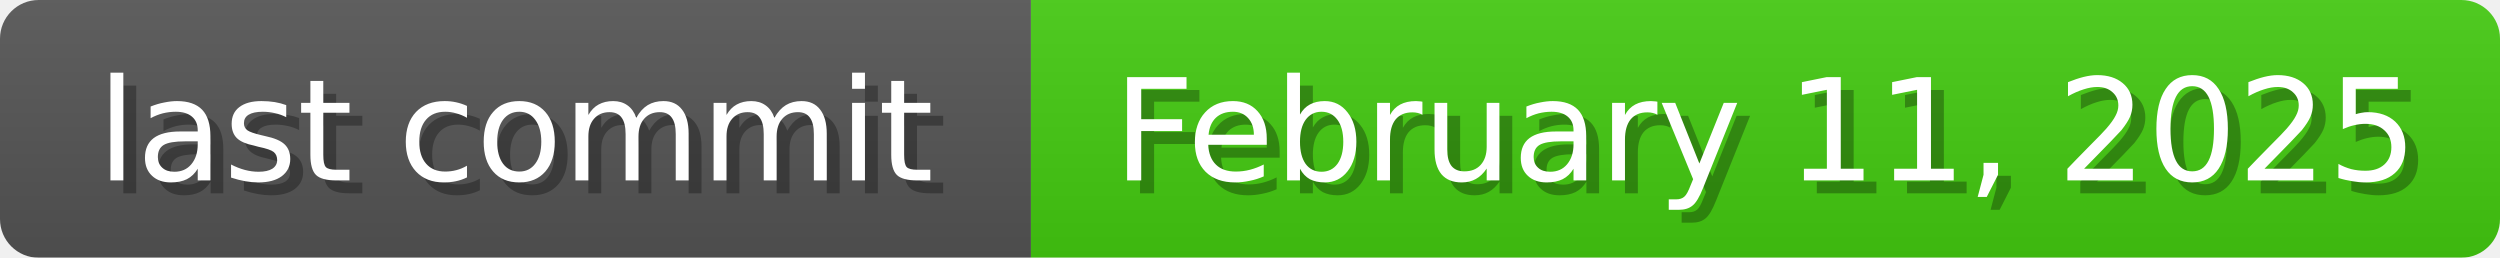
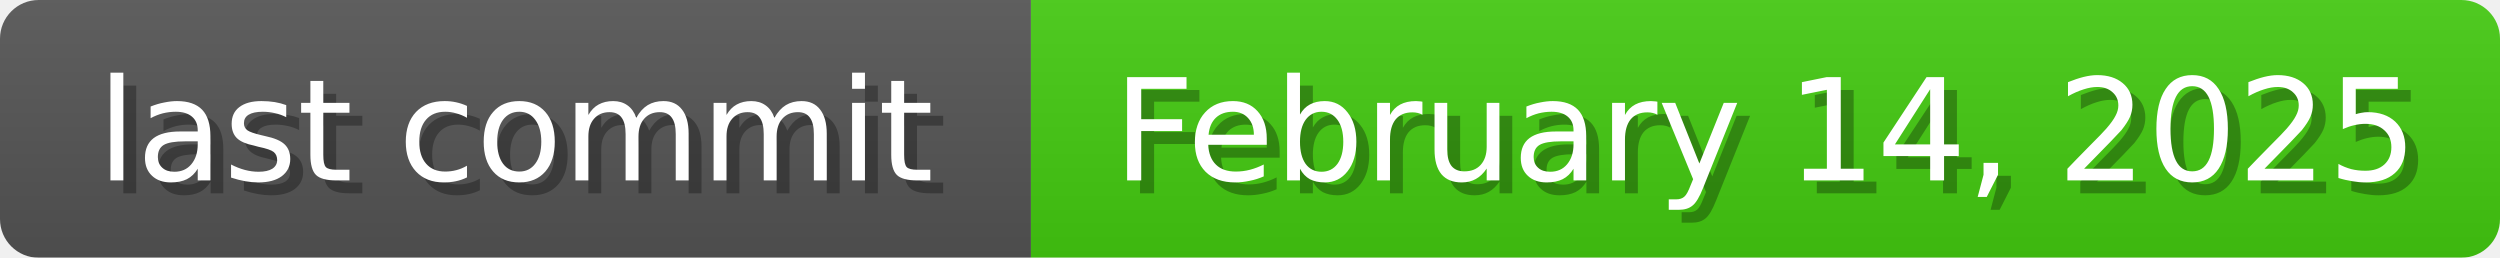
<svg xmlns="http://www.w3.org/2000/svg" width="194" height="20">
  <linearGradient id="b" x2="0" y2="100%">
    <stop offset="0" stop-color="#bbb" stop-opacity=".1" />
    <stop offset="1" stop-opacity=".1" />
  </linearGradient>
  <mask id="anybadge_1">
    <rect width="194" height="20" rx="3" fill="#fff" />
  </mask>
  <g mask="url(#anybadge_1)">
    <path fill="#555" d="M0 0h80v20H0z" />
    <path fill="#4c1" d="M80 0h114v20H80z" />
    <path fill="url(#b)" d="M0 0h194v20H0z" />
  </g>
  <g fill="#fff" text-anchor="middle" font-family="DejaVu Sans,Verdana,Geneva,sans-serif" font-size="11">
    <text x="41.0" y="15" fill="#010101" fill-opacity=".3">last commit</text>
    <text x="40.0" y="14">last commit</text>
  </g>
  <g fill="#fff" text-anchor="middle" font-family="DejaVu Sans,Verdana,Geneva,sans-serif" font-size="11">
-     <text x="138.0" y="15" fill="#010101" fill-opacity=".3">February 11, 2025</text>
-     <text x="137.0" y="14">February 11, 2025</text>
+     <text x="138.0" y="15" fill="#010101" fill-opacity=".3">February 14, 2025</text>
+     <text x="137.0" y="14">February 14, 2025</text>
  </g>
</svg>
